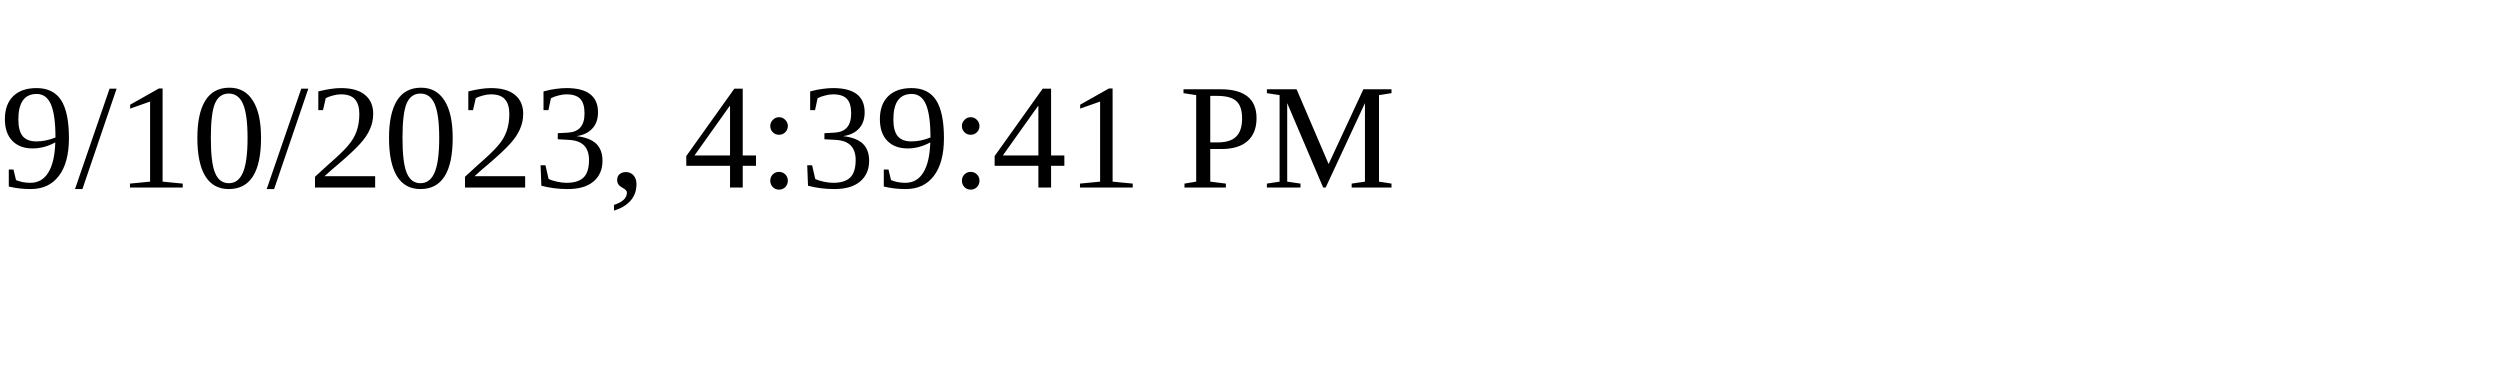
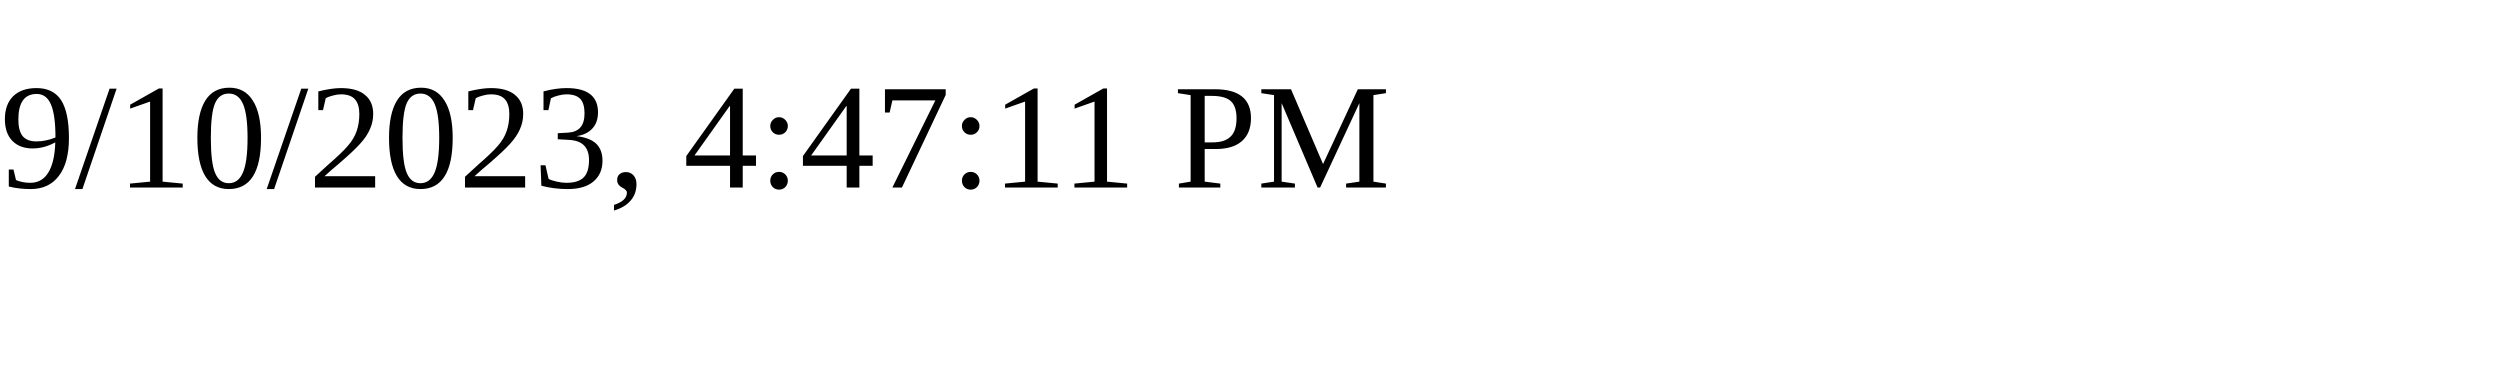
<svg xmlns="http://www.w3.org/2000/svg" height="30" width="200">
-   <text x="0" y="15">9/10/2023, 4:39:41 PM</text>
+   <text x="0" y="15">9/10/2023, 4:47:11 PM</text>
</svg>
